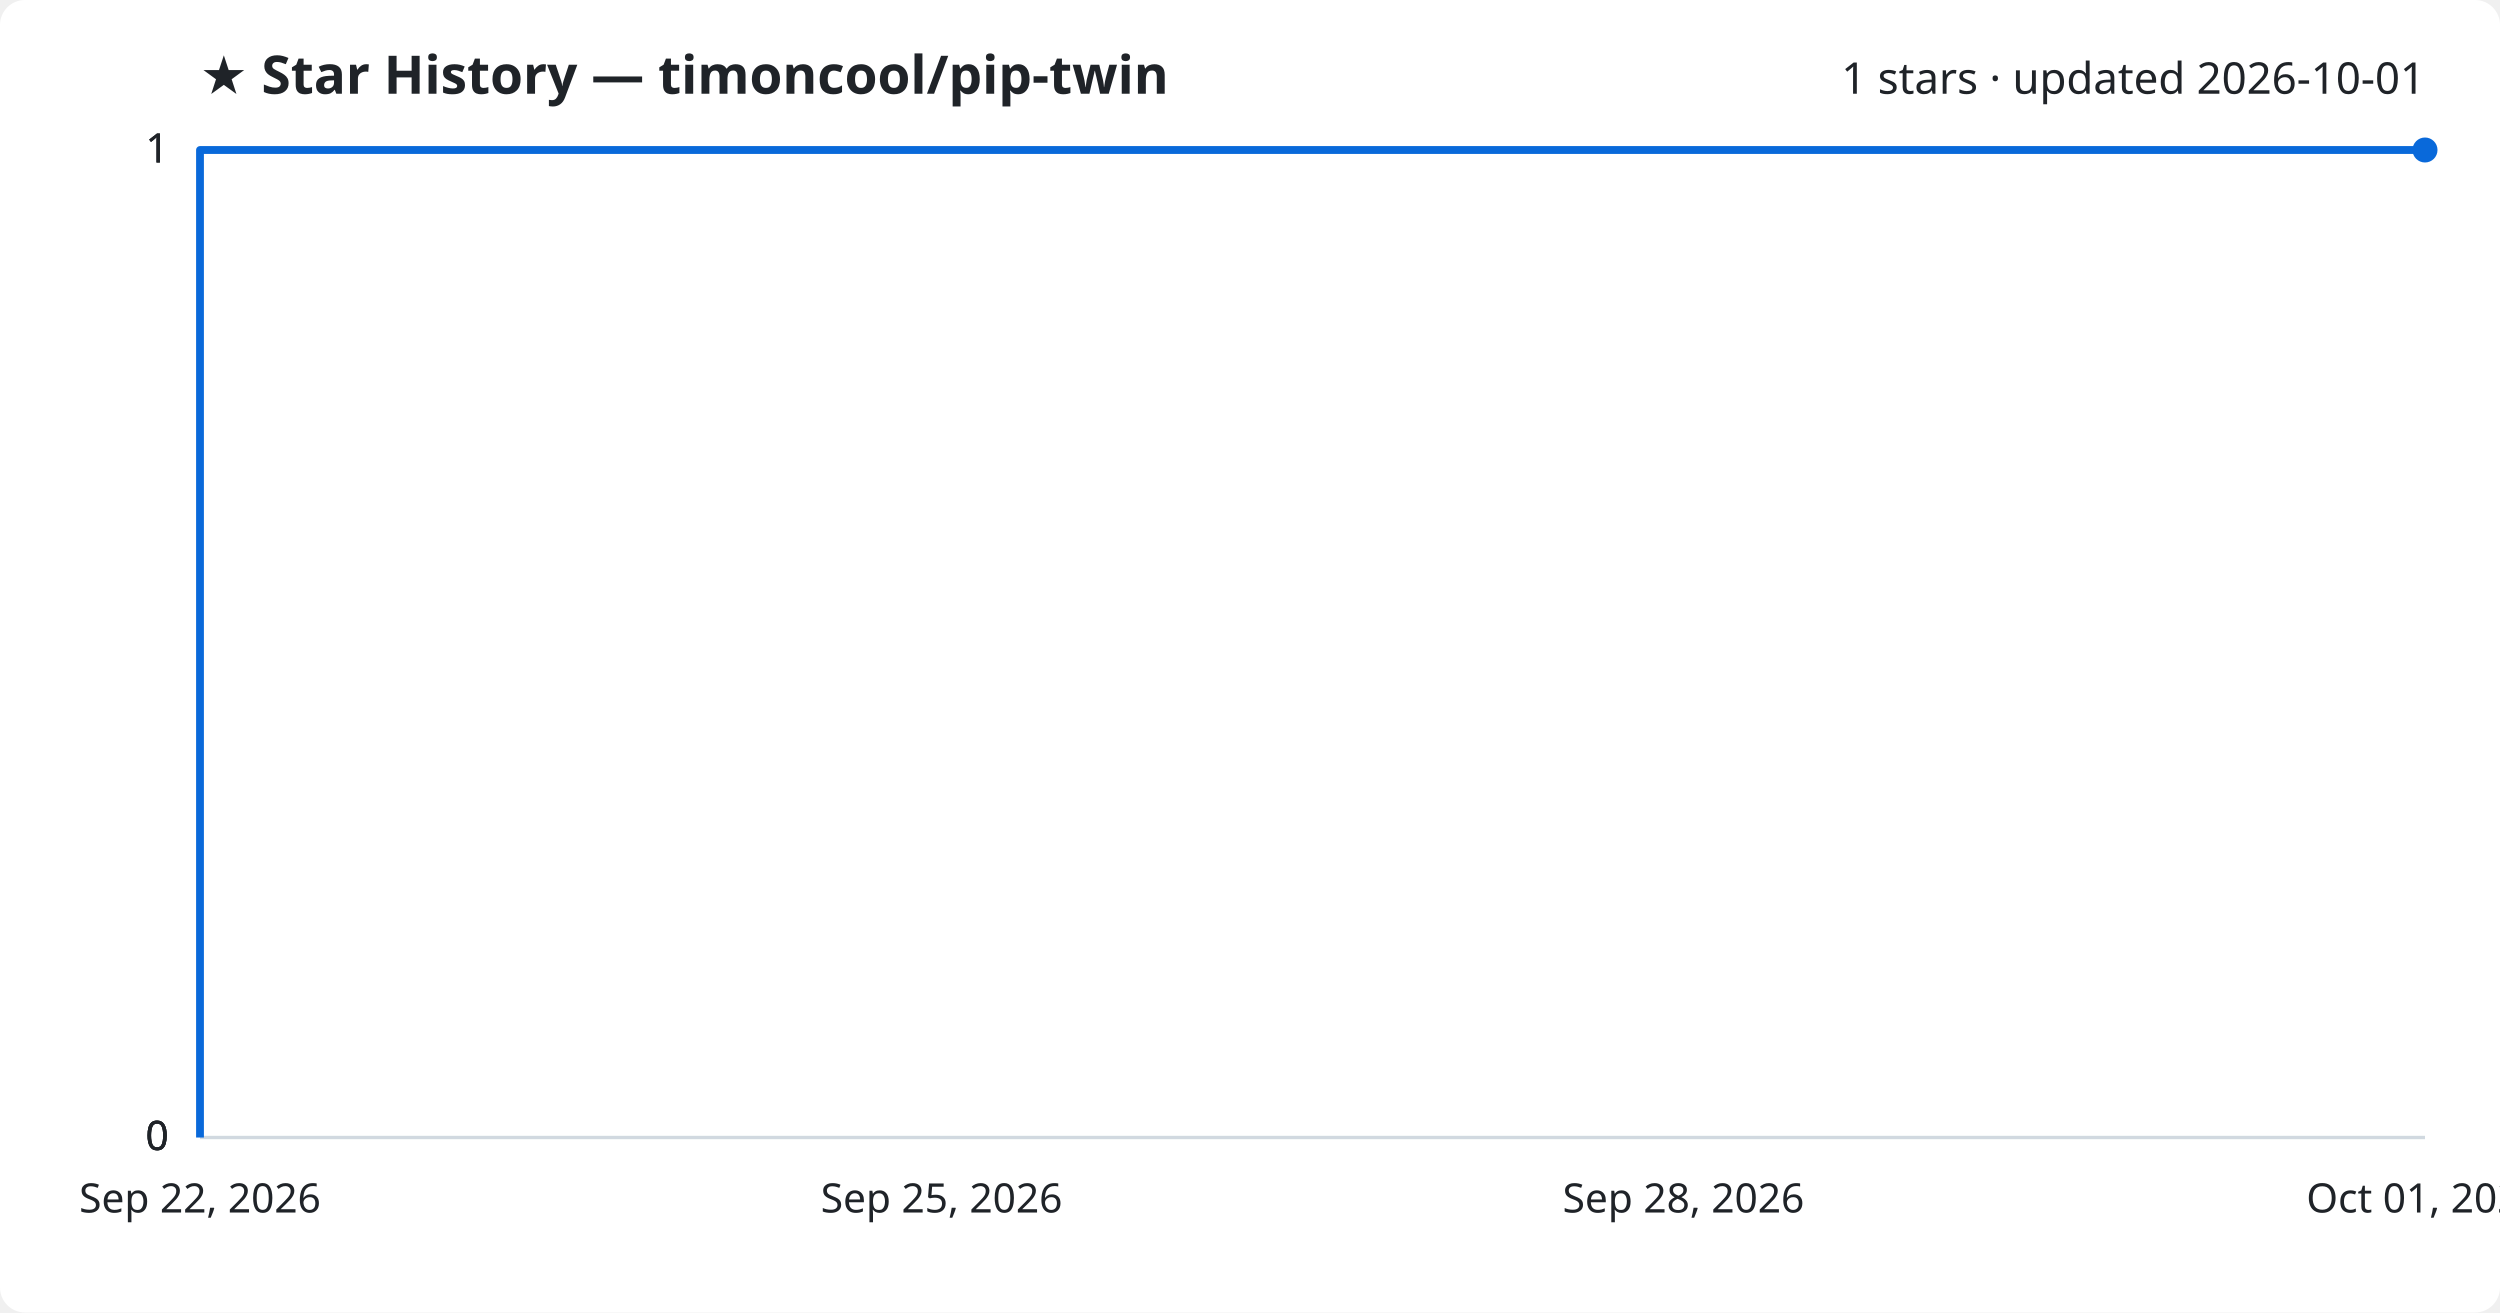
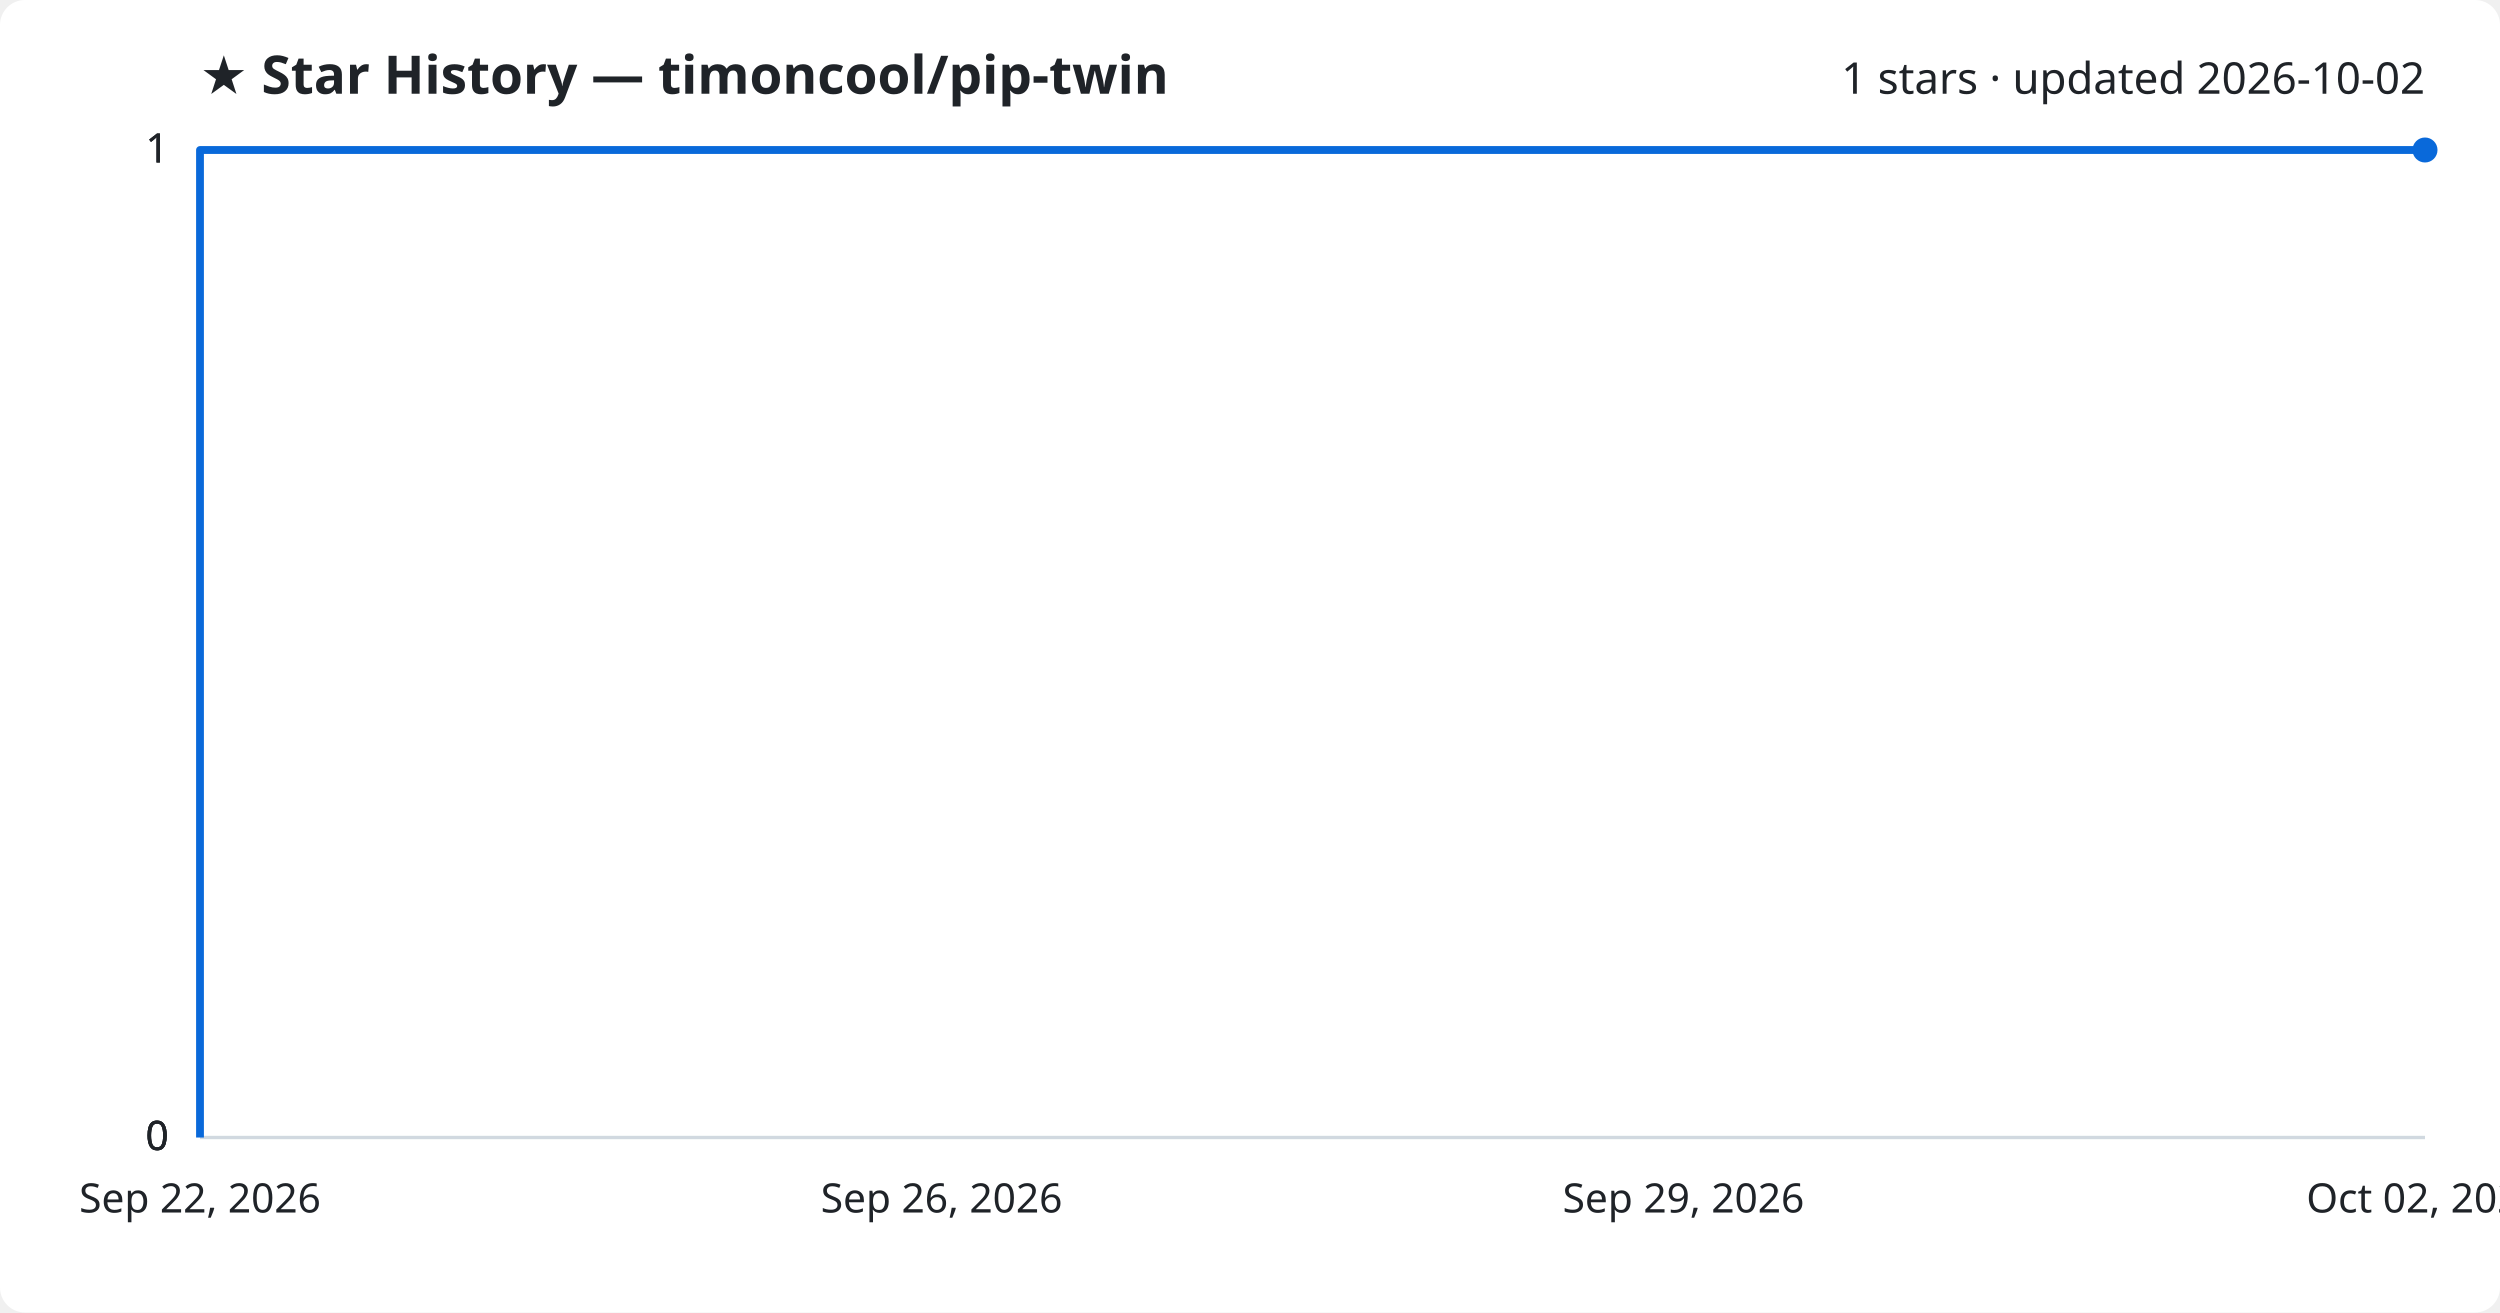
<svg xmlns="http://www.w3.org/2000/svg" viewBox="0 0 800 420" font-family="Segoe UI, sans-serif">
  <rect width="800" height="420" fill="#ffffff" rx="8" />
  <text x="64" y="30" fill="#1f2328" font-size="17" font-weight="700">★ Star History — timoncool/pip-twin</text>
-   <text x="776" y="30" fill="#1f2328" font-size="14" text-anchor="end">1 stars · updated 2026-10-01</text>
+   <text x="776" y="30" fill="#1f2328" font-size="14" text-anchor="end">1 stars · updated 2026-10-02</text>
  <line x1="64" y1="364.0" x2="776" y2="364.0" stroke="#d1d9e0" stroke-width="1" />
  <text x="54" y="368.0" fill="#1f2328" font-size="13" text-anchor="end">0</text>
  <line x1="64" y1="364.0" x2="776" y2="364.0" stroke="#d1d9e0" stroke-width="1" />
  <text x="54" y="368.0" fill="#1f2328" font-size="13" text-anchor="end">0</text>
  <line x1="64" y1="364.0" x2="776" y2="364.0" stroke="#d1d9e0" stroke-width="1" />
  <text x="54" y="368.0" fill="#1f2328" font-size="13" text-anchor="end">0</text>
  <line x1="64" y1="48.0" x2="776" y2="48.0" stroke="#d1d9e0" stroke-width="1" />
  <text x="54" y="52.0" fill="#1f2328" font-size="13" text-anchor="end">1</text>
  <line x1="64" y1="48.0" x2="776" y2="48.0" stroke="#d1d9e0" stroke-width="1" />
  <text x="54" y="52.0" fill="#1f2328" font-size="13" text-anchor="end">1</text>
  <path d="M64.0,364.0 L64.0,48.0 L776.0,48.0" fill="none" stroke="#0969da" stroke-width="2.5" stroke-linejoin="round" />
  <circle cx="776.0" cy="48.0" r="4" fill="#0969da" />
  <text x="64.0" y="388" fill="#1f2328" font-size="13" text-anchor="middle">Sep 22, 2026</text>
-   <text x="301.3" y="388" fill="#1f2328" font-size="13" text-anchor="middle">Sep 25, 2026</text>
-   <text x="538.7" y="388" fill="#1f2328" font-size="13" text-anchor="middle">Sep 28, 2026</text>
-   <text x="776.0" y="388" fill="#1f2328" font-size="13" text-anchor="middle">Oct 01, 2026</text>
+   <text x="301.3" y="388" fill="#1f2328" font-size="13" text-anchor="middle">Sep 26, 2026</text>
+   <text x="538.7" y="388" fill="#1f2328" font-size="13" text-anchor="middle">Sep 29, 2026</text>
+   <text x="776.0" y="388" fill="#1f2328" font-size="13" text-anchor="middle">Oct 02, 2026</text>
</svg>
